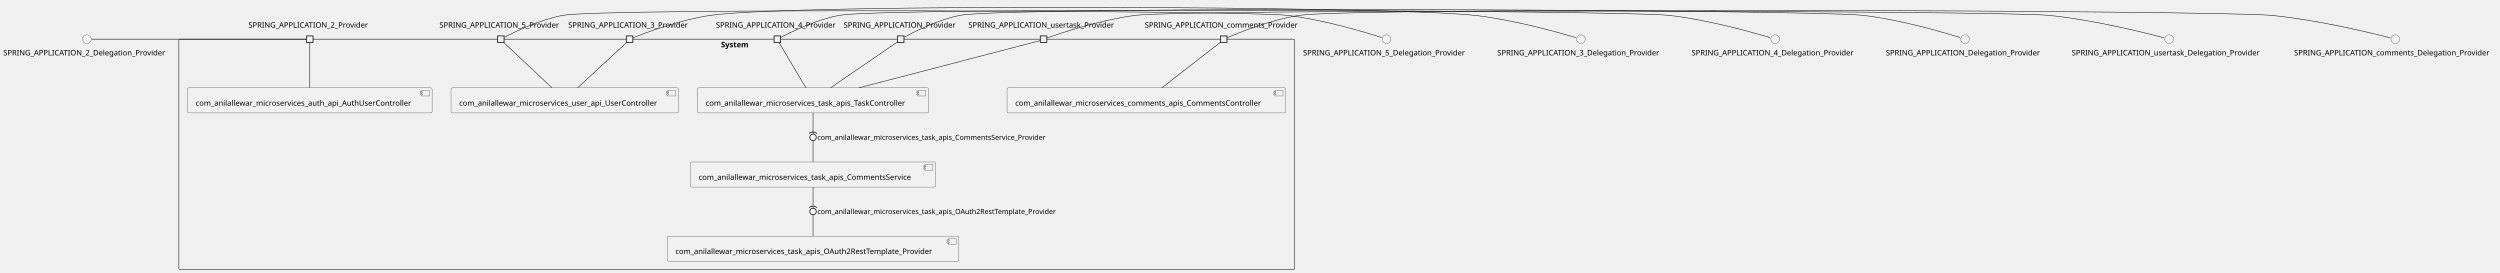
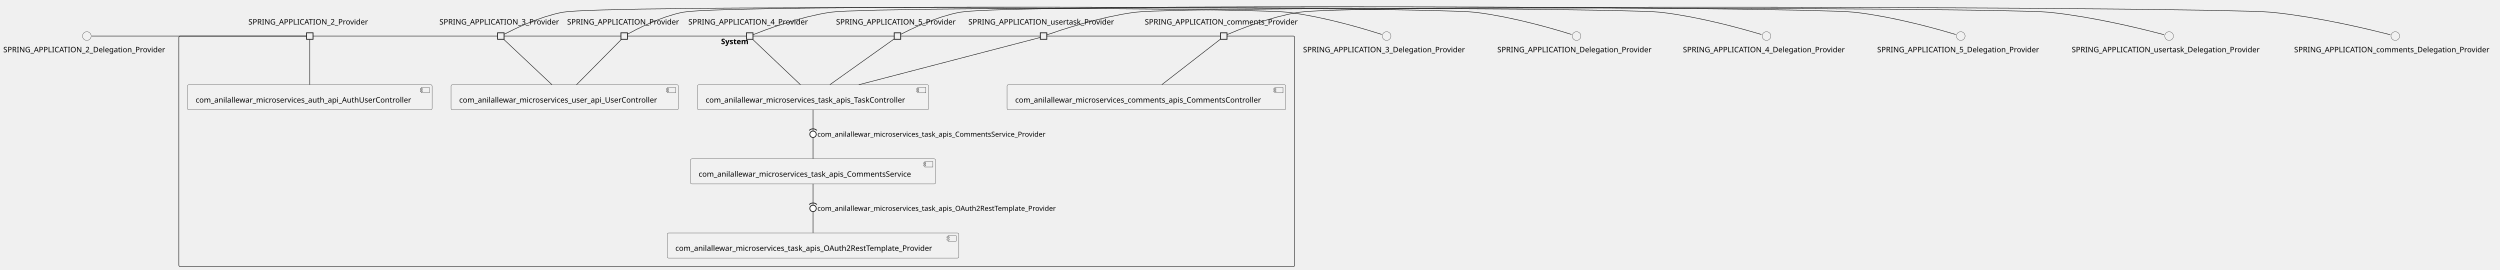
- <svg xmlns="http://www.w3.org/2000/svg" xmlns:xlink="http://www.w3.org/1999/xlink" contentStyleType="text/css" height="504px" preserveAspectRatio="none" style="width:4620px;height:504px;background:#FFFFFF;" version="1.1" viewBox="0 0 4620 504" width="4620px" zoomAndPan="magnify">
+ <svg xmlns="http://www.w3.org/2000/svg" xmlns:xlink="http://www.w3.org/1999/xlink" contentStyleType="text/css" height="498px" preserveAspectRatio="none" style="width:4620px;height:498px;background:#FFFFFF;" version="1.1" viewBox="0 0 4620 498" width="4620px" zoomAndPan="magnify">
  <defs />
  <g>
    <g id="cluster_System">
-       <rect fill="none" height="426" rx="2.5" ry="2.5" style="stroke:#181818;stroke-width:1.0;" width="2062" x="330.5" y="72.38" />
-       <text fill="#000000" font-family="sans-serif" font-size="14" font-weight="bold" lengthAdjust="spacing" textLength="58" x="1332.5" y="87.375">System</text>
+       <rect fill="none" height="426" rx="2.5" ry="2.5" style="stroke:#181818;stroke-width:1.0;" width="2062" x="330.5" y="66.62" />
+       <text fill="#000000" font-family="sans-serif" font-size="14" font-weight="bold" lengthAdjust="spacing" textLength="58" x="1332.5" y="81.615">System</text>
    </g>
    <g id="elem_com_anilallewar_microservices_auth_api_AuthUserController">
-       <a href="anilallewar-microservices-basics-spring-boot.repository#_S880RlqsEe-xq-straUZKQ" target="_top" title="anilallewar-microservices-basics-spring-boot.repository#_S880RlqsEe-xq-straUZKQ" xlink:actuate="onRequest" xlink:href="anilallewar-microservices-basics-spring-boot.repository#_S880RlqsEe-xq-straUZKQ" xlink:show="new" xlink:title="anilallewar-microservices-basics-spring-boot.repository#_S880RlqsEe-xq-straUZKQ" xlink:type="simple">
-         <rect fill="#F1F1F1" height="46.297" rx="2.5" ry="2.5" style="stroke:#181818;stroke-width:0.5;" width="452" x="346.5" y="162.38" />
-         <rect fill="#F1F1F1" height="10" style="stroke:#181818;stroke-width:0.5;" width="15" x="778.5" y="167.38" />
-         <rect fill="#F1F1F1" height="2" style="stroke:#181818;stroke-width:0.5;" width="4" x="776.5" y="169.38" />
-         <rect fill="#F1F1F1" height="2" style="stroke:#181818;stroke-width:0.5;" width="4" x="776.5" y="173.38" />
-         <text fill="#000000" font-family="sans-serif" font-size="14" lengthAdjust="spacing" textLength="412" x="361.5" y="195.375">com_anilallewar_microservices_auth_api_AuthUserController</text>
+       <a href="anilallewar-microservices-basics-spring-boot.repository#_1EIiqlt1Ee-jJs-5dZttzg" target="_top" title="anilallewar-microservices-basics-spring-boot.repository#_1EIiqlt1Ee-jJs-5dZttzg" xlink:actuate="onRequest" xlink:href="anilallewar-microservices-basics-spring-boot.repository#_1EIiqlt1Ee-jJs-5dZttzg" xlink:show="new" xlink:title="anilallewar-microservices-basics-spring-boot.repository#_1EIiqlt1Ee-jJs-5dZttzg" xlink:type="simple">
+         <rect fill="#F1F1F1" height="46.297" rx="2.5" ry="2.5" style="stroke:#181818;stroke-width:0.5;" width="452" x="346.5" y="156.62" />
+         <rect fill="#F1F1F1" height="10" style="stroke:#181818;stroke-width:0.5;" width="15" x="778.5" y="161.62" />
+         <rect fill="#F1F1F1" height="2" style="stroke:#181818;stroke-width:0.5;" width="4" x="776.5" y="163.62" />
+         <rect fill="#F1F1F1" height="2" style="stroke:#181818;stroke-width:0.5;" width="4" x="776.5" y="167.62" />
+         <text fill="#000000" font-family="sans-serif" font-size="14" lengthAdjust="spacing" textLength="412" x="361.5" y="189.615">com_anilallewar_microservices_auth_api_AuthUserController</text>
      </a>
    </g>
    <g id="elem_com_anilallewar_microservices_comments_apis_CommentsController">
-       <a href="anilallewar-microservices-basics-spring-boot.repository#_S880RlqsEe-xq-straUZKQ" target="_top" title="anilallewar-microservices-basics-spring-boot.repository#_S880RlqsEe-xq-straUZKQ" xlink:actuate="onRequest" xlink:href="anilallewar-microservices-basics-spring-boot.repository#_S880RlqsEe-xq-straUZKQ" xlink:show="new" xlink:title="anilallewar-microservices-basics-spring-boot.repository#_S880RlqsEe-xq-straUZKQ" xlink:type="simple">
-         <rect fill="#F1F1F1" height="46.297" rx="2.5" ry="2.5" style="stroke:#181818;stroke-width:0.5;" width="515" x="1861" y="162.38" />
-         <rect fill="#F1F1F1" height="10" style="stroke:#181818;stroke-width:0.5;" width="15" x="2356" y="167.38" />
-         <rect fill="#F1F1F1" height="2" style="stroke:#181818;stroke-width:0.5;" width="4" x="2354" y="169.38" />
-         <rect fill="#F1F1F1" height="2" style="stroke:#181818;stroke-width:0.5;" width="4" x="2354" y="173.38" />
-         <text fill="#000000" font-family="sans-serif" font-size="14" lengthAdjust="spacing" textLength="475" x="1876" y="195.375">com_anilallewar_microservices_comments_apis_CommentsController</text>
+       <a href="anilallewar-microservices-basics-spring-boot.repository#_1EIiqlt1Ee-jJs-5dZttzg" target="_top" title="anilallewar-microservices-basics-spring-boot.repository#_1EIiqlt1Ee-jJs-5dZttzg" xlink:actuate="onRequest" xlink:href="anilallewar-microservices-basics-spring-boot.repository#_1EIiqlt1Ee-jJs-5dZttzg" xlink:show="new" xlink:title="anilallewar-microservices-basics-spring-boot.repository#_1EIiqlt1Ee-jJs-5dZttzg" xlink:type="simple">
+         <rect fill="#F1F1F1" height="46.297" rx="2.5" ry="2.5" style="stroke:#181818;stroke-width:0.5;" width="515" x="1861" y="156.62" />
+         <rect fill="#F1F1F1" height="10" style="stroke:#181818;stroke-width:0.5;" width="15" x="2356" y="161.62" />
+         <rect fill="#F1F1F1" height="2" style="stroke:#181818;stroke-width:0.5;" width="4" x="2354" y="163.62" />
+         <rect fill="#F1F1F1" height="2" style="stroke:#181818;stroke-width:0.5;" width="4" x="2354" y="167.62" />
+         <text fill="#000000" font-family="sans-serif" font-size="14" lengthAdjust="spacing" textLength="475" x="1876" y="189.615">com_anilallewar_microservices_comments_apis_CommentsController</text>
      </a>
    </g>
    <g id="elem_com_anilallewar_microservices_task_apis_CommentsService">
-       <a href="anilallewar-microservices-basics-spring-boot.repository#_S880RlqsEe-xq-straUZKQ" target="_top" title="anilallewar-microservices-basics-spring-boot.repository#_S880RlqsEe-xq-straUZKQ" xlink:actuate="onRequest" xlink:href="anilallewar-microservices-basics-spring-boot.repository#_S880RlqsEe-xq-straUZKQ" xlink:show="new" xlink:title="anilallewar-microservices-basics-spring-boot.repository#_S880RlqsEe-xq-straUZKQ" xlink:type="simple">
-         <rect fill="#F1F1F1" height="46.297" rx="2.5" ry="2.5" style="stroke:#181818;stroke-width:0.5;" width="453" x="1276" y="299.38" />
-         <rect fill="#F1F1F1" height="10" style="stroke:#181818;stroke-width:0.5;" width="15" x="1709" y="304.38" />
-         <rect fill="#F1F1F1" height="2" style="stroke:#181818;stroke-width:0.5;" width="4" x="1707" y="306.38" />
-         <rect fill="#F1F1F1" height="2" style="stroke:#181818;stroke-width:0.5;" width="4" x="1707" y="310.38" />
-         <text fill="#000000" font-family="sans-serif" font-size="14" lengthAdjust="spacing" textLength="413" x="1291" y="332.375">com_anilallewar_microservices_task_apis_CommentsService</text>
+       <a href="anilallewar-microservices-basics-spring-boot.repository#_1EIiqlt1Ee-jJs-5dZttzg" target="_top" title="anilallewar-microservices-basics-spring-boot.repository#_1EIiqlt1Ee-jJs-5dZttzg" xlink:actuate="onRequest" xlink:href="anilallewar-microservices-basics-spring-boot.repository#_1EIiqlt1Ee-jJs-5dZttzg" xlink:show="new" xlink:title="anilallewar-microservices-basics-spring-boot.repository#_1EIiqlt1Ee-jJs-5dZttzg" xlink:type="simple">
+         <rect fill="#F1F1F1" height="46.297" rx="2.5" ry="2.5" style="stroke:#181818;stroke-width:0.5;" width="453" x="1276" y="293.62" />
+         <rect fill="#F1F1F1" height="10" style="stroke:#181818;stroke-width:0.5;" width="15" x="1709" y="298.62" />
+         <rect fill="#F1F1F1" height="2" style="stroke:#181818;stroke-width:0.5;" width="4" x="1707" y="300.62" />
+         <rect fill="#F1F1F1" height="2" style="stroke:#181818;stroke-width:0.5;" width="4" x="1707" y="304.62" />
+         <text fill="#000000" font-family="sans-serif" font-size="14" lengthAdjust="spacing" textLength="413" x="1291" y="326.615">com_anilallewar_microservices_task_apis_CommentsService</text>
      </a>
    </g>
    <g id="elem_com_anilallewar_microservices_task_apis_OAuth2RestTemplate_Provider">
-       <a href="anilallewar-microservices-basics-spring-boot.repository#_S880RlqsEe-xq-straUZKQ" target="_top" title="anilallewar-microservices-basics-spring-boot.repository#_S880RlqsEe-xq-straUZKQ" xlink:actuate="onRequest" xlink:href="anilallewar-microservices-basics-spring-boot.repository#_S880RlqsEe-xq-straUZKQ" xlink:show="new" xlink:title="anilallewar-microservices-basics-spring-boot.repository#_S880RlqsEe-xq-straUZKQ" xlink:type="simple">
-         <rect fill="#F1F1F1" height="46.297" rx="2.5" ry="2.5" style="stroke:#181818;stroke-width:0.5;" width="539" x="1233" y="436.38" />
-         <rect fill="#F1F1F1" height="10" style="stroke:#181818;stroke-width:0.5;" width="15" x="1752" y="441.38" />
-         <rect fill="#F1F1F1" height="2" style="stroke:#181818;stroke-width:0.5;" width="4" x="1750" y="443.38" />
-         <rect fill="#F1F1F1" height="2" style="stroke:#181818;stroke-width:0.5;" width="4" x="1750" y="447.38" />
-         <text fill="#000000" font-family="sans-serif" font-size="14" lengthAdjust="spacing" textLength="499" x="1248" y="469.375">com_anilallewar_microservices_task_apis_OAuth2RestTemplate_Provider</text>
+       <a href="anilallewar-microservices-basics-spring-boot.repository#_1EIiqlt1Ee-jJs-5dZttzg" target="_top" title="anilallewar-microservices-basics-spring-boot.repository#_1EIiqlt1Ee-jJs-5dZttzg" xlink:actuate="onRequest" xlink:href="anilallewar-microservices-basics-spring-boot.repository#_1EIiqlt1Ee-jJs-5dZttzg" xlink:show="new" xlink:title="anilallewar-microservices-basics-spring-boot.repository#_1EIiqlt1Ee-jJs-5dZttzg" xlink:type="simple">
+         <rect fill="#F1F1F1" height="46.297" rx="2.5" ry="2.5" style="stroke:#181818;stroke-width:0.5;" width="539" x="1233" y="430.62" />
+         <rect fill="#F1F1F1" height="10" style="stroke:#181818;stroke-width:0.5;" width="15" x="1752" y="435.62" />
+         <rect fill="#F1F1F1" height="2" style="stroke:#181818;stroke-width:0.5;" width="4" x="1750" y="437.62" />
+         <rect fill="#F1F1F1" height="2" style="stroke:#181818;stroke-width:0.5;" width="4" x="1750" y="441.62" />
+         <text fill="#000000" font-family="sans-serif" font-size="14" lengthAdjust="spacing" textLength="499" x="1248" y="463.615">com_anilallewar_microservices_task_apis_OAuth2RestTemplate_Provider</text>
      </a>
    </g>
    <g id="elem_com_anilallewar_microservices_task_apis_TaskController">
-       <a href="anilallewar-microservices-basics-spring-boot.repository#_S880RlqsEe-xq-straUZKQ" target="_top" title="anilallewar-microservices-basics-spring-boot.repository#_S880RlqsEe-xq-straUZKQ" xlink:actuate="onRequest" xlink:href="anilallewar-microservices-basics-spring-boot.repository#_S880RlqsEe-xq-straUZKQ" xlink:show="new" xlink:title="anilallewar-microservices-basics-spring-boot.repository#_S880RlqsEe-xq-straUZKQ" xlink:type="simple">
-         <rect fill="#F1F1F1" height="46.297" rx="2.5" ry="2.5" style="stroke:#181818;stroke-width:0.5;" width="427" x="1289" y="162.38" />
-         <rect fill="#F1F1F1" height="10" style="stroke:#181818;stroke-width:0.5;" width="15" x="1696" y="167.38" />
-         <rect fill="#F1F1F1" height="2" style="stroke:#181818;stroke-width:0.5;" width="4" x="1694" y="169.38" />
-         <rect fill="#F1F1F1" height="2" style="stroke:#181818;stroke-width:0.5;" width="4" x="1694" y="173.38" />
-         <text fill="#000000" font-family="sans-serif" font-size="14" lengthAdjust="spacing" textLength="387" x="1304" y="195.375">com_anilallewar_microservices_task_apis_TaskController</text>
+       <a href="anilallewar-microservices-basics-spring-boot.repository#_1EIiqlt1Ee-jJs-5dZttzg" target="_top" title="anilallewar-microservices-basics-spring-boot.repository#_1EIiqlt1Ee-jJs-5dZttzg" xlink:actuate="onRequest" xlink:href="anilallewar-microservices-basics-spring-boot.repository#_1EIiqlt1Ee-jJs-5dZttzg" xlink:show="new" xlink:title="anilallewar-microservices-basics-spring-boot.repository#_1EIiqlt1Ee-jJs-5dZttzg" xlink:type="simple">
+         <rect fill="#F1F1F1" height="46.297" rx="2.5" ry="2.5" style="stroke:#181818;stroke-width:0.5;" width="427" x="1289" y="156.62" />
+         <rect fill="#F1F1F1" height="10" style="stroke:#181818;stroke-width:0.5;" width="15" x="1696" y="161.62" />
+         <rect fill="#F1F1F1" height="2" style="stroke:#181818;stroke-width:0.5;" width="4" x="1694" y="163.62" />
+         <rect fill="#F1F1F1" height="2" style="stroke:#181818;stroke-width:0.5;" width="4" x="1694" y="167.62" />
+         <text fill="#000000" font-family="sans-serif" font-size="14" lengthAdjust="spacing" textLength="387" x="1304" y="189.615">com_anilallewar_microservices_task_apis_TaskController</text>
      </a>
    </g>
    <g id="elem_com_anilallewar_microservices_user_api_UserController">
-       <a href="anilallewar-microservices-basics-spring-boot.repository#_S880RlqsEe-xq-straUZKQ" target="_top" title="anilallewar-microservices-basics-spring-boot.repository#_S880RlqsEe-xq-straUZKQ" xlink:actuate="onRequest" xlink:href="anilallewar-microservices-basics-spring-boot.repository#_S880RlqsEe-xq-straUZKQ" xlink:show="new" xlink:title="anilallewar-microservices-basics-spring-boot.repository#_S880RlqsEe-xq-straUZKQ" xlink:type="simple">
-         <rect fill="#F1F1F1" height="46.297" rx="2.5" ry="2.5" style="stroke:#181818;stroke-width:0.5;" width="420" x="833.5" y="162.38" />
-         <rect fill="#F1F1F1" height="10" style="stroke:#181818;stroke-width:0.5;" width="15" x="1233.5" y="167.38" />
-         <rect fill="#F1F1F1" height="2" style="stroke:#181818;stroke-width:0.5;" width="4" x="1231.5" y="169.38" />
-         <rect fill="#F1F1F1" height="2" style="stroke:#181818;stroke-width:0.5;" width="4" x="1231.5" y="173.38" />
-         <text fill="#000000" font-family="sans-serif" font-size="14" lengthAdjust="spacing" textLength="380" x="848.5" y="195.375">com_anilallewar_microservices_user_api_UserController</text>
+       <a href="anilallewar-microservices-basics-spring-boot.repository#_1EIiqlt1Ee-jJs-5dZttzg" target="_top" title="anilallewar-microservices-basics-spring-boot.repository#_1EIiqlt1Ee-jJs-5dZttzg" xlink:actuate="onRequest" xlink:href="anilallewar-microservices-basics-spring-boot.repository#_1EIiqlt1Ee-jJs-5dZttzg" xlink:show="new" xlink:title="anilallewar-microservices-basics-spring-boot.repository#_1EIiqlt1Ee-jJs-5dZttzg" xlink:type="simple">
+         <rect fill="#F1F1F1" height="46.297" rx="2.5" ry="2.5" style="stroke:#181818;stroke-width:0.5;" width="420" x="833.5" y="156.62" />
+         <rect fill="#F1F1F1" height="10" style="stroke:#181818;stroke-width:0.5;" width="15" x="1233.5" y="161.62" />
+         <rect fill="#F1F1F1" height="2" style="stroke:#181818;stroke-width:0.5;" width="4" x="1231.5" y="163.62" />
+         <rect fill="#F1F1F1" height="2" style="stroke:#181818;stroke-width:0.5;" width="4" x="1231.5" y="167.62" />
+         <text fill="#000000" font-family="sans-serif" font-size="14" lengthAdjust="spacing" textLength="380" x="848.5" y="189.615">com_anilallewar_microservices_user_api_UserController</text>
      </a>
    </g>
-     <text fill="#000000" font-family="sans-serif" font-size="14" lengthAdjust="spacing" textLength="227" x="459" y="51.078">SPRING_APPLICATION_2_Provider</text>
-     <rect fill="#F1F1F1" height="12" style="stroke:#181818;stroke-width:1.5;" width="12" x="566.5" y="66.38" />
-     <text fill="#000000" font-family="sans-serif" font-size="14" lengthAdjust="spacing" textLength="227" x="1050" y="51.078">SPRING_APPLICATION_3_Provider</text>
-     <rect fill="#F1F1F1" height="12" style="stroke:#181818;stroke-width:1.5;" width="12" x="1157.5" y="66.38" />
-     <text fill="#000000" font-family="sans-serif" font-size="14" lengthAdjust="spacing" textLength="227" x="1323" y="51.078">SPRING_APPLICATION_4_Provider</text>
-     <rect fill="#F1F1F1" height="12" style="stroke:#181818;stroke-width:1.5;" width="12" x="1430.5" y="66.38" />
-     <text fill="#000000" font-family="sans-serif" font-size="14" lengthAdjust="spacing" textLength="227" x="812" y="51.078">SPRING_APPLICATION_5_Provider</text>
-     <rect fill="#F1F1F1" height="12" style="stroke:#181818;stroke-width:1.5;" width="12" x="919.5" y="66.38" />
-     <text fill="#000000" font-family="sans-serif" font-size="14" lengthAdjust="spacing" textLength="211" x="1559" y="51.078">SPRING_APPLICATION_Provider</text>
-     <rect fill="#F1F1F1" height="12" style="stroke:#181818;stroke-width:1.5;" width="12" x="1658.5" y="66.38" />
-     <text fill="#000000" font-family="sans-serif" font-size="14" lengthAdjust="spacing" textLength="292" x="2115.5" y="51.078">SPRING_APPLICATION_comments_Provider</text>
-     <rect fill="#F1F1F1" height="12" style="stroke:#181818;stroke-width:1.5;" width="12" x="2255.5" y="66.38" />
-     <text fill="#000000" font-family="sans-serif" font-size="14" lengthAdjust="spacing" textLength="278" x="1789.5" y="51.078">SPRING_APPLICATION_usertask_Provider</text>
-     <rect fill="#F1F1F1" height="12" style="stroke:#181818;stroke-width:1.5;" width="12" x="1922.5" y="66.38" />
+     <text fill="#000000" font-family="sans-serif" font-size="14" lengthAdjust="spacing" textLength="227" x="459" y="45.318">SPRING_APPLICATION_2_Provider</text>
+     <rect fill="#F1F1F1" height="12" style="stroke:#181818;stroke-width:1.5;" width="12" x="566.5" y="60.62" />
+     <text fill="#000000" font-family="sans-serif" font-size="14" lengthAdjust="spacing" textLength="227" x="812" y="45.318">SPRING_APPLICATION_3_Provider</text>
+     <rect fill="#F1F1F1" height="12" style="stroke:#181818;stroke-width:1.5;" width="12" x="919.5" y="60.62" />
+     <text fill="#000000" font-family="sans-serif" font-size="14" lengthAdjust="spacing" textLength="227" x="1272" y="45.318">SPRING_APPLICATION_4_Provider</text>
+     <rect fill="#F1F1F1" height="12" style="stroke:#181818;stroke-width:1.5;" width="12" x="1379.5" y="60.62" />
+     <text fill="#000000" font-family="sans-serif" font-size="14" lengthAdjust="spacing" textLength="227" x="1545" y="45.318">SPRING_APPLICATION_5_Provider</text>
+     <rect fill="#F1F1F1" height="12" style="stroke:#181818;stroke-width:1.5;" width="12" x="1652.5" y="60.62" />
+     <text fill="#000000" font-family="sans-serif" font-size="14" lengthAdjust="spacing" textLength="211" x="1048" y="45.318">SPRING_APPLICATION_Provider</text>
+     <rect fill="#F1F1F1" height="12" style="stroke:#181818;stroke-width:1.5;" width="12" x="1147.5" y="60.62" />
+     <text fill="#000000" font-family="sans-serif" font-size="14" lengthAdjust="spacing" textLength="292" x="2115.5" y="45.318">SPRING_APPLICATION_comments_Provider</text>
+     <rect fill="#F1F1F1" height="12" style="stroke:#181818;stroke-width:1.5;" width="12" x="2255.5" y="60.62" />
+     <text fill="#000000" font-family="sans-serif" font-size="14" lengthAdjust="spacing" textLength="278" x="1789.5" y="45.318">SPRING_APPLICATION_usertask_Provider</text>
+     <rect fill="#F1F1F1" height="12" style="stroke:#181818;stroke-width:1.5;" width="12" x="1922.5" y="60.62" />
    <g id="elem_SPRING_APPLICATION_2_Delegation_Provider">
-       <ellipse cx="160.5" cy="72.38" fill="#F1F1F1" rx="8" ry="8" style="stroke:#181818;stroke-width:0.5;" />
-       <text fill="#000000" font-family="sans-serif" font-size="14" lengthAdjust="spacing" textLength="309" x="6" y="102.375">SPRING_APPLICATION_2_Delegation_Provider</text>
+       <ellipse cx="160.5" cy="66.62" fill="#F1F1F1" rx="8" ry="8" style="stroke:#181818;stroke-width:0.5;" />
+       <text fill="#000000" font-family="sans-serif" font-size="14" lengthAdjust="spacing" textLength="309" x="6" y="96.615">SPRING_APPLICATION_2_Delegation_Provider</text>
    </g>
    <g id="elem_SPRING_APPLICATION_3_Delegation_Provider">
-       <ellipse cx="2921.5" cy="72.38" fill="#F1F1F1" rx="8" ry="8" style="stroke:#181818;stroke-width:0.5;" />
-       <text fill="#000000" font-family="sans-serif" font-size="14" lengthAdjust="spacing" textLength="309" x="2767" y="102.375">SPRING_APPLICATION_3_Delegation_Provider</text>
+       <ellipse cx="2562.5" cy="66.62" fill="#F1F1F1" rx="8" ry="8" style="stroke:#181818;stroke-width:0.5;" />
+       <text fill="#000000" font-family="sans-serif" font-size="14" lengthAdjust="spacing" textLength="309" x="2408" y="96.615">SPRING_APPLICATION_3_Delegation_Provider</text>
    </g>
    <g id="elem_SPRING_APPLICATION_4_Delegation_Provider">
-       <ellipse cx="3280.5" cy="72.38" fill="#F1F1F1" rx="8" ry="8" style="stroke:#181818;stroke-width:0.5;" />
-       <text fill="#000000" font-family="sans-serif" font-size="14" lengthAdjust="spacing" textLength="309" x="3126" y="102.375">SPRING_APPLICATION_4_Delegation_Provider</text>
+       <ellipse cx="3264.5" cy="66.62" fill="#F1F1F1" rx="8" ry="8" style="stroke:#181818;stroke-width:0.5;" />
+       <text fill="#000000" font-family="sans-serif" font-size="14" lengthAdjust="spacing" textLength="309" x="3110" y="96.615">SPRING_APPLICATION_4_Delegation_Provider</text>
    </g>
    <g id="elem_SPRING_APPLICATION_5_Delegation_Provider">
-       <ellipse cx="2562.5" cy="72.38" fill="#F1F1F1" rx="8" ry="8" style="stroke:#181818;stroke-width:0.5;" />
-       <text fill="#000000" font-family="sans-serif" font-size="14" lengthAdjust="spacing" textLength="309" x="2408" y="102.375">SPRING_APPLICATION_5_Delegation_Provider</text>
+       <ellipse cx="3623.5" cy="66.62" fill="#F1F1F1" rx="8" ry="8" style="stroke:#181818;stroke-width:0.5;" />
+       <text fill="#000000" font-family="sans-serif" font-size="14" lengthAdjust="spacing" textLength="309" x="3469" y="96.615">SPRING_APPLICATION_5_Delegation_Provider</text>
    </g>
    <g id="elem_SPRING_APPLICATION_Delegation_Provider">
-       <ellipse cx="3631.5" cy="72.38" fill="#F1F1F1" rx="8" ry="8" style="stroke:#181818;stroke-width:0.5;" />
-       <text fill="#000000" font-family="sans-serif" font-size="14" lengthAdjust="spacing" textLength="293" x="3485" y="102.375">SPRING_APPLICATION_Delegation_Provider</text>
+       <ellipse cx="2913.5" cy="66.62" fill="#F1F1F1" rx="8" ry="8" style="stroke:#181818;stroke-width:0.5;" />
+       <text fill="#000000" font-family="sans-serif" font-size="14" lengthAdjust="spacing" textLength="293" x="2767" y="96.615">SPRING_APPLICATION_Delegation_Provider</text>
    </g>
    <g id="elem_SPRING_APPLICATION_comments_Delegation_Provider">
-       <ellipse cx="4426.5" cy="72.38" fill="#F1F1F1" rx="8" ry="8" style="stroke:#181818;stroke-width:0.5;" />
-       <text fill="#000000" font-family="sans-serif" font-size="14" lengthAdjust="spacing" textLength="374" x="4239.5" y="102.375">SPRING_APPLICATION_comments_Delegation_Provider</text>
+       <ellipse cx="4426.5" cy="66.62" fill="#F1F1F1" rx="8" ry="8" style="stroke:#181818;stroke-width:0.5;" />
+       <text fill="#000000" font-family="sans-serif" font-size="14" lengthAdjust="spacing" textLength="374" x="4239.5" y="96.615">SPRING_APPLICATION_comments_Delegation_Provider</text>
    </g>
    <g id="elem_SPRING_APPLICATION_usertask_Delegation_Provider">
-       <ellipse cx="4008.5" cy="72.38" fill="#F1F1F1" rx="8" ry="8" style="stroke:#181818;stroke-width:0.5;" />
-       <text fill="#000000" font-family="sans-serif" font-size="14" lengthAdjust="spacing" textLength="360" x="3828.5" y="102.375">SPRING_APPLICATION_usertask_Delegation_Provider</text>
+       <ellipse cx="4008.5" cy="66.62" fill="#F1F1F1" rx="8" ry="8" style="stroke:#181818;stroke-width:0.5;" />
+       <text fill="#000000" font-family="sans-serif" font-size="14" lengthAdjust="spacing" textLength="360" x="3828.5" y="96.615">SPRING_APPLICATION_usertask_Delegation_Provider</text>
    </g>
    <g id="link_SPRING_APPLICATION_2_Delegation_Provider_SPRING_APPLICATION_2_Provider">
-       <path d="M169.69,72.38 C223.3,72.38 523.27,72.38 566.35,72.38 " fill="none" id="SPRING_APPLICATION_2_Delegation_Provider-SPRING_APPLICATION_2_Provider" style="stroke:#181818;stroke-width:1.0;" />
+       <path d="M169.69,66.62 C223.3,66.62 523.27,66.62 566.35,66.62 " fill="none" id="SPRING_APPLICATION_2_Delegation_Provider-SPRING_APPLICATION_2_Provider" style="stroke:#181818;stroke-width:1.0;" />
    </g>
    <g id="link_SPRING_APPLICATION_2_Provider_com_anilallewar_microservices_auth_api_AuthUserController">
-       <path d="M572.5,78.44 C572.5,93.03 572.5,135.84 572.5,162.36 " fill="none" id="SPRING_APPLICATION_2_Provider-com_anilallewar_microservices_auth_api_AuthUserController" style="stroke:#181818;stroke-width:1.0;" />
+       <path d="M572.5,72.68 C572.5,87.27 572.5,130.08 572.5,156.6 " fill="none" id="SPRING_APPLICATION_2_Provider-com_anilallewar_microservices_auth_api_AuthUserController" style="stroke:#181818;stroke-width:1.0;" />
    </g>
    <g id="link_SPRING_APPLICATION_3_Delegation_Provider_SPRING_APPLICATION_3_Provider">
-       <path d="M2912.22,69.53 C2884.27,61.12 2798.32,36.49 2725,28.38 C2569.06,11.13 1468.28,6 1313,28.38 C1255.69,36.64 1189.73,61.84 1169.62,69.88 " fill="none" id="SPRING_APPLICATION_3_Delegation_Provider-SPRING_APPLICATION_3_Provider" style="stroke:#181818;stroke-width:1.0;" />
+       <path d="M2553.47,63.65 C2527.03,55.13 2447.32,30.7 2379,22.62 C2305.13,13.89 1113.14,9.05 1040,22.62 C996.66,30.66 948.55,54.47 931.72,63.28 " fill="none" id="SPRING_APPLICATION_3_Delegation_Provider-SPRING_APPLICATION_3_Provider" style="stroke:#181818;stroke-width:1.0;" />
    </g>
    <g id="link_SPRING_APPLICATION_3_Provider_com_anilallewar_microservices_user_api_UserController">
-       <path d="M1158.03,78.44 C1142.26,93.03 1095.98,135.84 1067.31,162.36 " fill="none" id="SPRING_APPLICATION_3_Provider-com_anilallewar_microservices_user_api_UserController" style="stroke:#181818;stroke-width:1.0;" />
+       <path d="M930.88,72.68 C946.39,87.27 991.89,130.08 1020.09,156.6 " fill="none" id="SPRING_APPLICATION_3_Provider-com_anilallewar_microservices_user_api_UserController" style="stroke:#181818;stroke-width:1.0;" />
    </g>
    <g id="link_SPRING_APPLICATION_4_Delegation_Provider_SPRING_APPLICATION_4_Provider">
-       <path d="M3271.22,69.53 C3243.27,61.12 3157.32,36.49 3084,28.38 C2999.35,19.02 1634.74,12.84 1551,28.38 C1507.66,36.42 1459.55,60.23 1442.72,69.04 " fill="none" id="SPRING_APPLICATION_4_Delegation_Provider-SPRING_APPLICATION_4_Provider" style="stroke:#181818;stroke-width:1.0;" />
+       <path d="M3255.22,63.77 C3227.27,55.36 3141.32,30.73 3068,22.62 C2983.35,13.26 1619.3,10.47 1535,22.62 C1477.69,30.88 1411.73,56.08 1391.62,64.12 " fill="none" id="SPRING_APPLICATION_4_Delegation_Provider-SPRING_APPLICATION_4_Provider" style="stroke:#181818;stroke-width:1.0;" />
    </g>
    <g id="link_SPRING_APPLICATION_4_Provider_com_anilallewar_microservices_task_apis_TaskController">
-       <path d="M1439.51,78.44 C1448.18,93.03 1473.64,135.84 1489.41,162.36 " fill="none" id="SPRING_APPLICATION_4_Provider-com_anilallewar_microservices_task_apis_TaskController" style="stroke:#181818;stroke-width:1.0;" />
+       <path d="M1390.83,72.68 C1406.21,87.27 1451.33,130.08 1479.29,156.6 " fill="none" id="SPRING_APPLICATION_4_Provider-com_anilallewar_microservices_task_apis_TaskController" style="stroke:#181818;stroke-width:1.0;" />
    </g>
    <g id="link_SPRING_APPLICATION_5_Delegation_Provider_SPRING_APPLICATION_5_Provider">
-       <path d="M2553.47,69.41 C2527.03,60.89 2447.32,36.46 2379,28.38 C2305.13,19.65 1113.14,14.81 1040,28.38 C996.66,36.42 948.55,60.23 931.72,69.04 " fill="none" id="SPRING_APPLICATION_5_Delegation_Provider-SPRING_APPLICATION_5_Provider" style="stroke:#181818;stroke-width:1.0;" />
+       <path d="M3614.22,63.77 C3586.27,55.36 3500.32,30.73 3427,22.62 C3335.72,12.53 1864.32,6 1774,22.62 C1730.1,30.7 1681.29,54.7 1664.53,63.41 " fill="none" id="SPRING_APPLICATION_5_Delegation_Provider-SPRING_APPLICATION_5_Provider" style="stroke:#181818;stroke-width:1.0;" />
    </g>
-     <g id="link_SPRING_APPLICATION_5_Provider_com_anilallewar_microservices_user_api_UserController">
-       <path d="M930.88,78.44 C946.39,93.03 991.89,135.84 1020.09,162.36 " fill="none" id="SPRING_APPLICATION_5_Provider-com_anilallewar_microservices_user_api_UserController" style="stroke:#181818;stroke-width:1.0;" />
+     <g id="link_SPRING_APPLICATION_5_Provider_com_anilallewar_microservices_task_apis_TaskController">
+       <path d="M1652.19,72.11 C1632.53,86.1 1571.4,129.6 1533.61,156.48 " fill="none" id="SPRING_APPLICATION_5_Provider-com_anilallewar_microservices_task_apis_TaskController" style="stroke:#181818;stroke-width:1.0;" />
    </g>
    <g id="link_SPRING_APPLICATION_Delegation_Provider_SPRING_APPLICATION_Provider">
-       <path d="M3622.22,69.41 C3595.04,60.89 3513.11,36.45 3443,28.38 C3350.89,17.77 1865.04,10.77 1774,28.38 C1732.56,36.39 1686.91,60 1670.66,68.92 " fill="none" id="SPRING_APPLICATION_Delegation_Provider-SPRING_APPLICATION_Provider" style="stroke:#181818;stroke-width:1.0;" />
+       <path d="M2904.22,63.65 C2877.04,55.13 2795.11,30.69 2725,22.62 C2644.26,13.32 1341.77,7.06 1262,22.62 C1220.9,30.64 1175.69,54.24 1159.6,63.16 " fill="none" id="SPRING_APPLICATION_Delegation_Provider-SPRING_APPLICATION_Provider" style="stroke:#181818;stroke-width:1.0;" />
    </g>
-     <g id="link_SPRING_APPLICATION_Provider_com_anilallewar_microservices_task_apis_TaskController">
-       <path d="M1658.35,77.6 C1638.35,91.3 1574.21,135.25 1534.72,162.3 " fill="none" id="SPRING_APPLICATION_Provider-com_anilallewar_microservices_task_apis_TaskController" style="stroke:#181818;stroke-width:1.0;" />
+     <g id="link_SPRING_APPLICATION_Provider_com_anilallewar_microservices_user_api_UserController">
+       <path d="M1148.49,72.68 C1134.03,87.27 1091.61,130.08 1065.32,156.6 " fill="none" id="SPRING_APPLICATION_Provider-com_anilallewar_microservices_user_api_UserController" style="stroke:#181818;stroke-width:1.0;" />
    </g>
    <g id="link_SPRING_APPLICATION_comments_Delegation_Provider_SPRING_APPLICATION_comments_Provider">
-       <path d="M4417.41,69.99 C4386.69,62.06 4283.83,36.63 4197,28.38 C4097.67,18.94 2499.62,13.2 2401,28.38 C2347.79,36.57 2287.04,61.37 2267.73,69.65 " fill="none" id="SPRING_APPLICATION_comments_Delegation_Provider-SPRING_APPLICATION_comments_Provider" style="stroke:#181818;stroke-width:1.0;" />
+       <path d="M4417.41,64.23 C4386.69,56.3 4283.83,30.87 4197,22.62 C4097.67,13.18 2499.62,7.44 2401,22.62 C2347.79,30.81 2287.04,55.61 2267.73,63.89 " fill="none" id="SPRING_APPLICATION_comments_Delegation_Provider-SPRING_APPLICATION_comments_Provider" style="stroke:#181818;stroke-width:1.0;" />
    </g>
    <g id="link_SPRING_APPLICATION_comments_Provider_com_anilallewar_microservices_comments_apis_CommentsController">
-       <path d="M2255.36,78.15 C2236.97,92.42 2181.51,135.47 2147.09,162.18 " fill="none" id="SPRING_APPLICATION_comments_Provider-com_anilallewar_microservices_comments_apis_CommentsController" style="stroke:#181818;stroke-width:1.0;" />
+       <path d="M2255.36,72.39 C2236.97,86.66 2181.51,129.71 2147.09,156.42 " fill="none" id="SPRING_APPLICATION_comments_Provider-com_anilallewar_microservices_comments_apis_CommentsController" style="stroke:#181818;stroke-width:1.0;" />
    </g>
    <g id="link_SPRING_APPLICATION_usertask_Delegation_Provider_SPRING_APPLICATION_usertask_Provider">
-       <path d="M3999.27,69.88 C3969,61.82 3869.86,36.59 3786,28.38 C3692.67,19.24 2191.02,16.5 2098,28.38 C2032.56,36.74 1956.27,62.54 1934.55,70.21 " fill="none" id="SPRING_APPLICATION_usertask_Delegation_Provider-SPRING_APPLICATION_usertask_Provider" style="stroke:#181818;stroke-width:1.0;" />
+       <path d="M3999.27,64.12 C3969,56.06 3869.86,30.83 3786,22.62 C3692.67,13.48 2191.02,10.74 2098,22.62 C2032.56,30.98 1956.27,56.78 1934.55,64.45 " fill="none" id="SPRING_APPLICATION_usertask_Delegation_Provider-SPRING_APPLICATION_usertask_Provider" style="stroke:#181818;stroke-width:1.0;" />
    </g>
    <g id="link_SPRING_APPLICATION_usertask_Provider_com_anilallewar_microservices_task_apis_TaskController">
-       <path d="M1922.48,74.95 C1886.63,84.29 1699.09,133.16 1587.1,162.34 " fill="none" id="SPRING_APPLICATION_usertask_Provider-com_anilallewar_microservices_task_apis_TaskController" style="stroke:#181818;stroke-width:1.0;" />
+       <path d="M1922.48,69.19 C1886.63,78.53 1699.09,127.4 1587.1,156.58 " fill="none" id="SPRING_APPLICATION_usertask_Provider-com_anilallewar_microservices_task_apis_TaskController" style="stroke:#181818;stroke-width:1.0;" />
    </g>
    <g id="link_com_anilallewar_microservices_task_apis_TaskController_com_anilallewar_microservices_task_apis_CommentsService">
-       <path d="M1502.5,208.67 C1502.5,233.69 1502.5,274.03 1502.5,299.05 " fill="none" id="com_anilallewar_microservices_task_apis_TaskController-com_anilallewar_microservices_task_apis_CommentsService" style="stroke:#181818;stroke-width:1.0;" />
-       <text fill="#000000" font-family="sans-serif" font-size="13" lengthAdjust="spacing" textLength="447" x="1510.5" y="258.447">com_anilallewar_microservices_task_apis_CommentsService_Provider</text>
-       <path d="M1509.571,246.789 A10,10 0 0 0 1495.429 246.789" fill="none" style="stroke:#181818;stroke-width:1.5;" />
-       <ellipse cx="1502.5" cy="253.86" fill="#FFFFFF" rx="6" ry="6" style="stroke:#181818;stroke-width:1.5;" />
+       <path d="M1502.5,202.91 C1502.5,227.93 1502.5,268.27 1502.5,293.29 " fill="none" id="com_anilallewar_microservices_task_apis_TaskController-com_anilallewar_microservices_task_apis_CommentsService" style="stroke:#181818;stroke-width:1.0;" />
+       <text fill="#000000" font-family="sans-serif" font-size="13" lengthAdjust="spacing" textLength="447" x="1510.5" y="252.687">com_anilallewar_microservices_task_apis_CommentsService_Provider</text>
+       <path d="M1509.571,241.029 A10,10 0 0 0 1495.429 241.029" fill="none" style="stroke:#181818;stroke-width:1.5;" />
+       <ellipse cx="1502.5" cy="248.1" fill="#FFFFFF" rx="6" ry="6" style="stroke:#181818;stroke-width:1.5;" />
    </g>
    <g id="link_com_anilallewar_microservices_task_apis_CommentsService_com_anilallewar_microservices_task_apis_OAuth2RestTemplate_Provider">
-       <path d="M1502.5,345.67 C1502.5,370.69 1502.5,411.03 1502.5,436.05 " fill="none" id="com_anilallewar_microservices_task_apis_CommentsService-com_anilallewar_microservices_task_apis_OAuth2RestTemplate_Provider" style="stroke:#181818;stroke-width:1.0;" />
-       <text fill="#000000" font-family="sans-serif" font-size="13" lengthAdjust="spacing" textLength="465" x="1510.5" y="395.447">com_anilallewar_microservices_task_apis_OAuth2RestTemplate_Provider</text>
-       <path d="M1509.571,383.789 A10,10 0 0 0 1495.429 383.789" fill="none" style="stroke:#181818;stroke-width:1.5;" />
-       <ellipse cx="1502.5" cy="390.86" fill="#FFFFFF" rx="6" ry="6" style="stroke:#181818;stroke-width:1.5;" />
+       <path d="M1502.5,339.91 C1502.5,364.93 1502.5,405.27 1502.5,430.29 " fill="none" id="com_anilallewar_microservices_task_apis_CommentsService-com_anilallewar_microservices_task_apis_OAuth2RestTemplate_Provider" style="stroke:#181818;stroke-width:1.0;" />
+       <text fill="#000000" font-family="sans-serif" font-size="13" lengthAdjust="spacing" textLength="465" x="1510.5" y="389.687">com_anilallewar_microservices_task_apis_OAuth2RestTemplate_Provider</text>
+       <path d="M1509.571,378.029 A10,10 0 0 0 1495.429 378.029" fill="none" style="stroke:#181818;stroke-width:1.5;" />
+       <ellipse cx="1502.5" cy="385.1" fill="#FFFFFF" rx="6" ry="6" style="stroke:#181818;stroke-width:1.5;" />
    </g>
  </g>
</svg>
